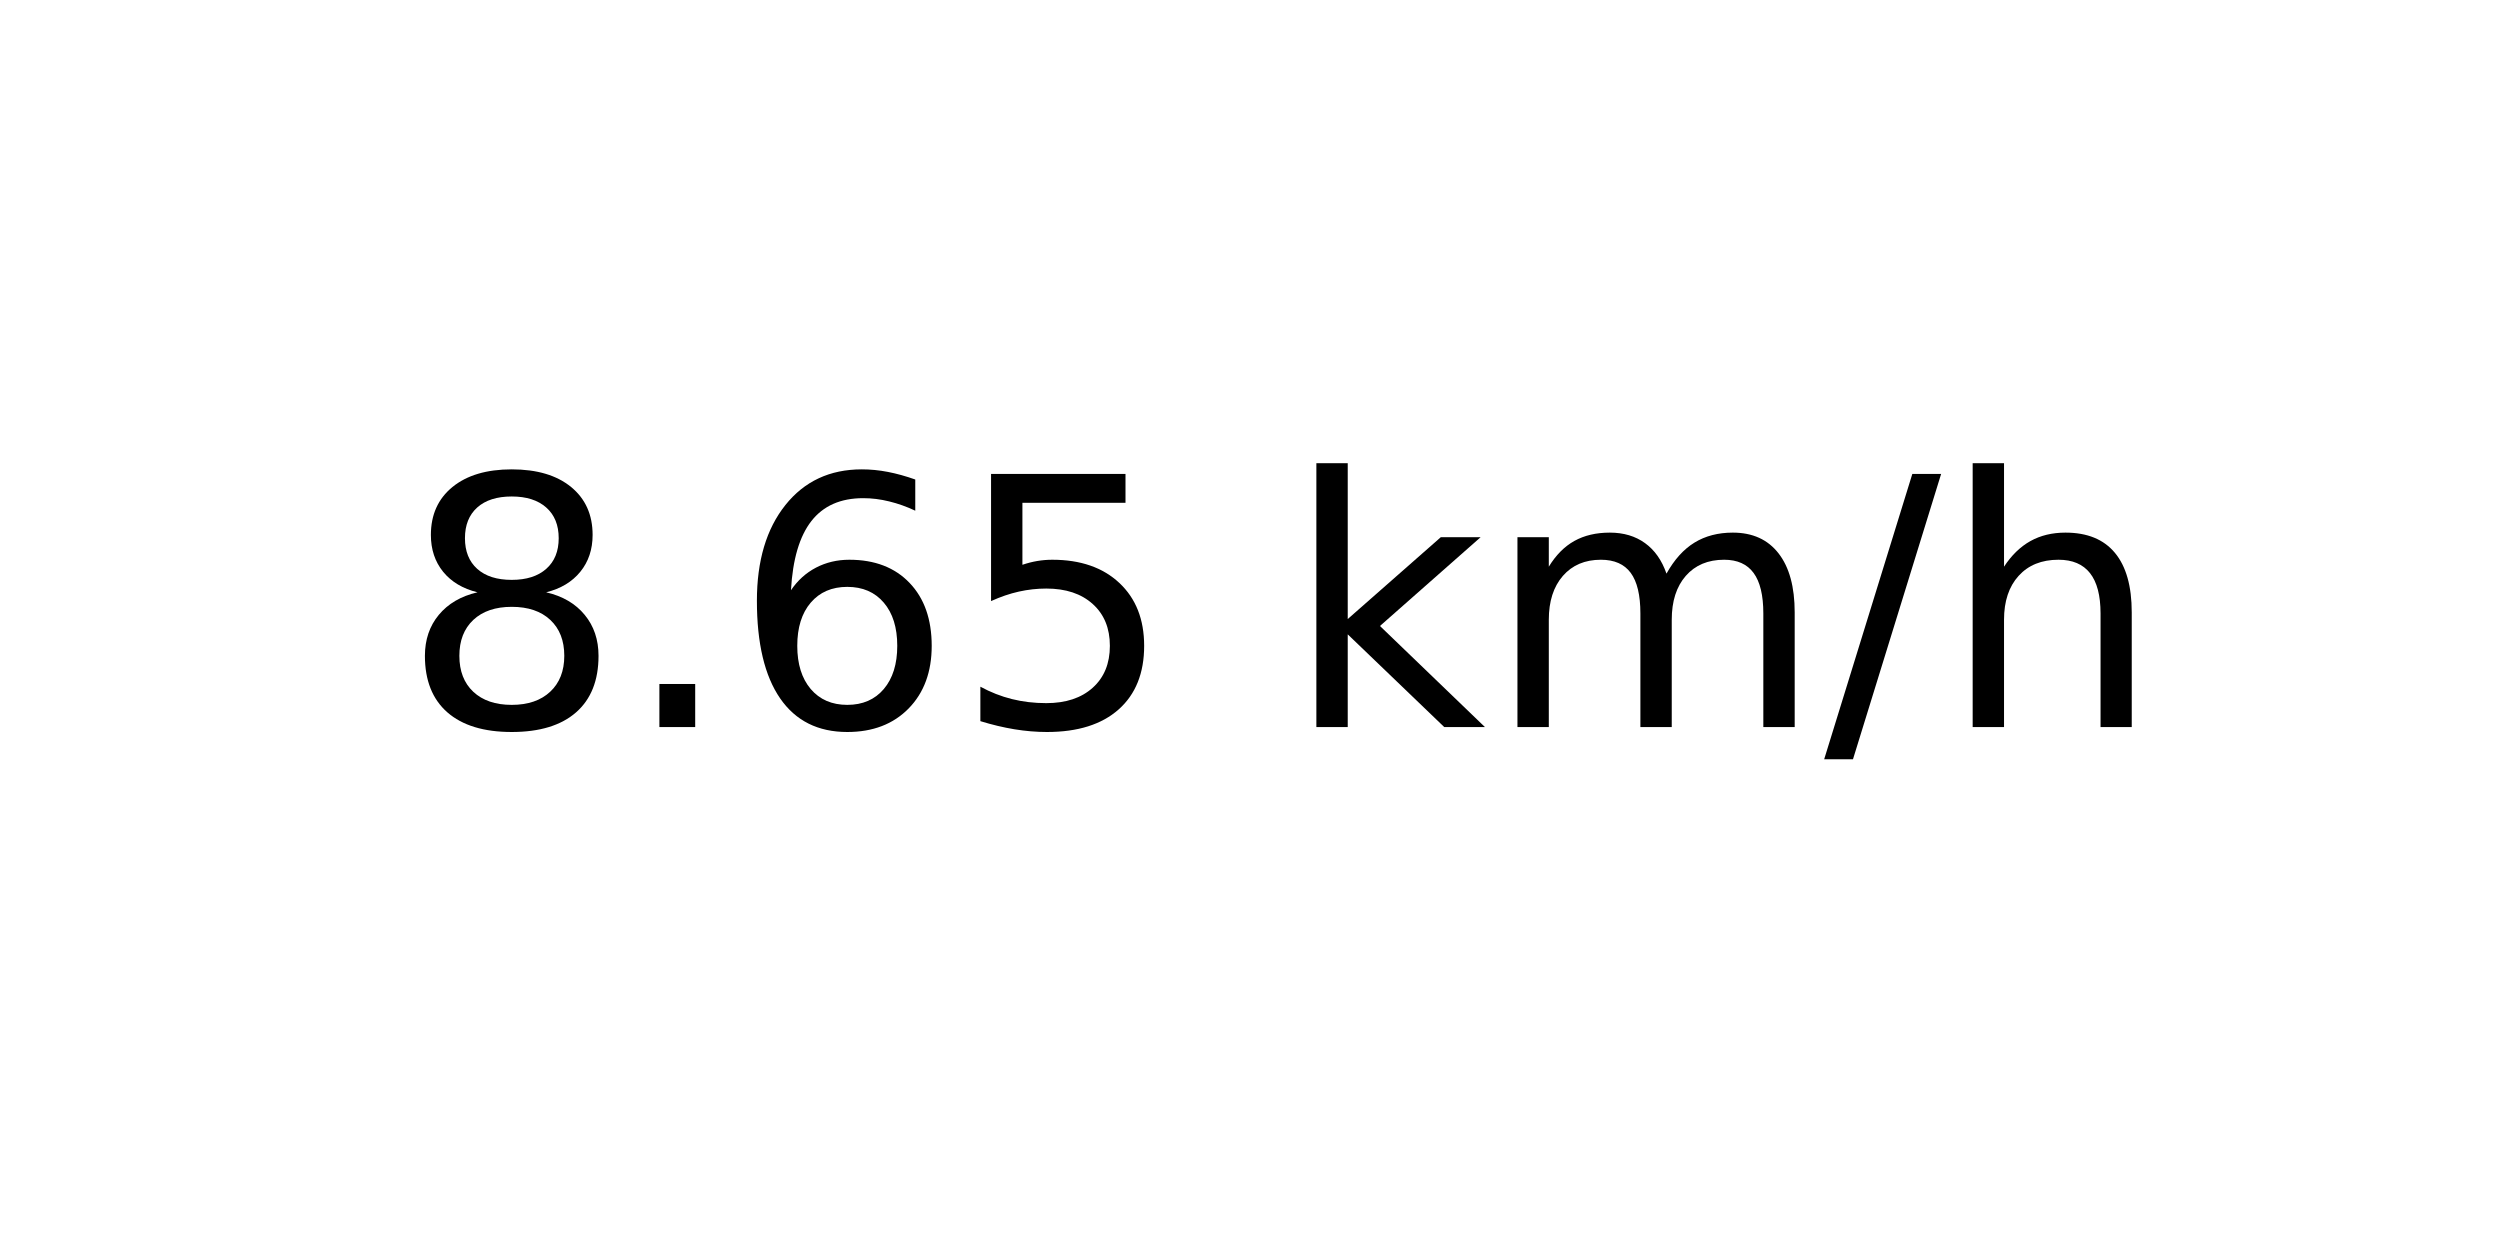
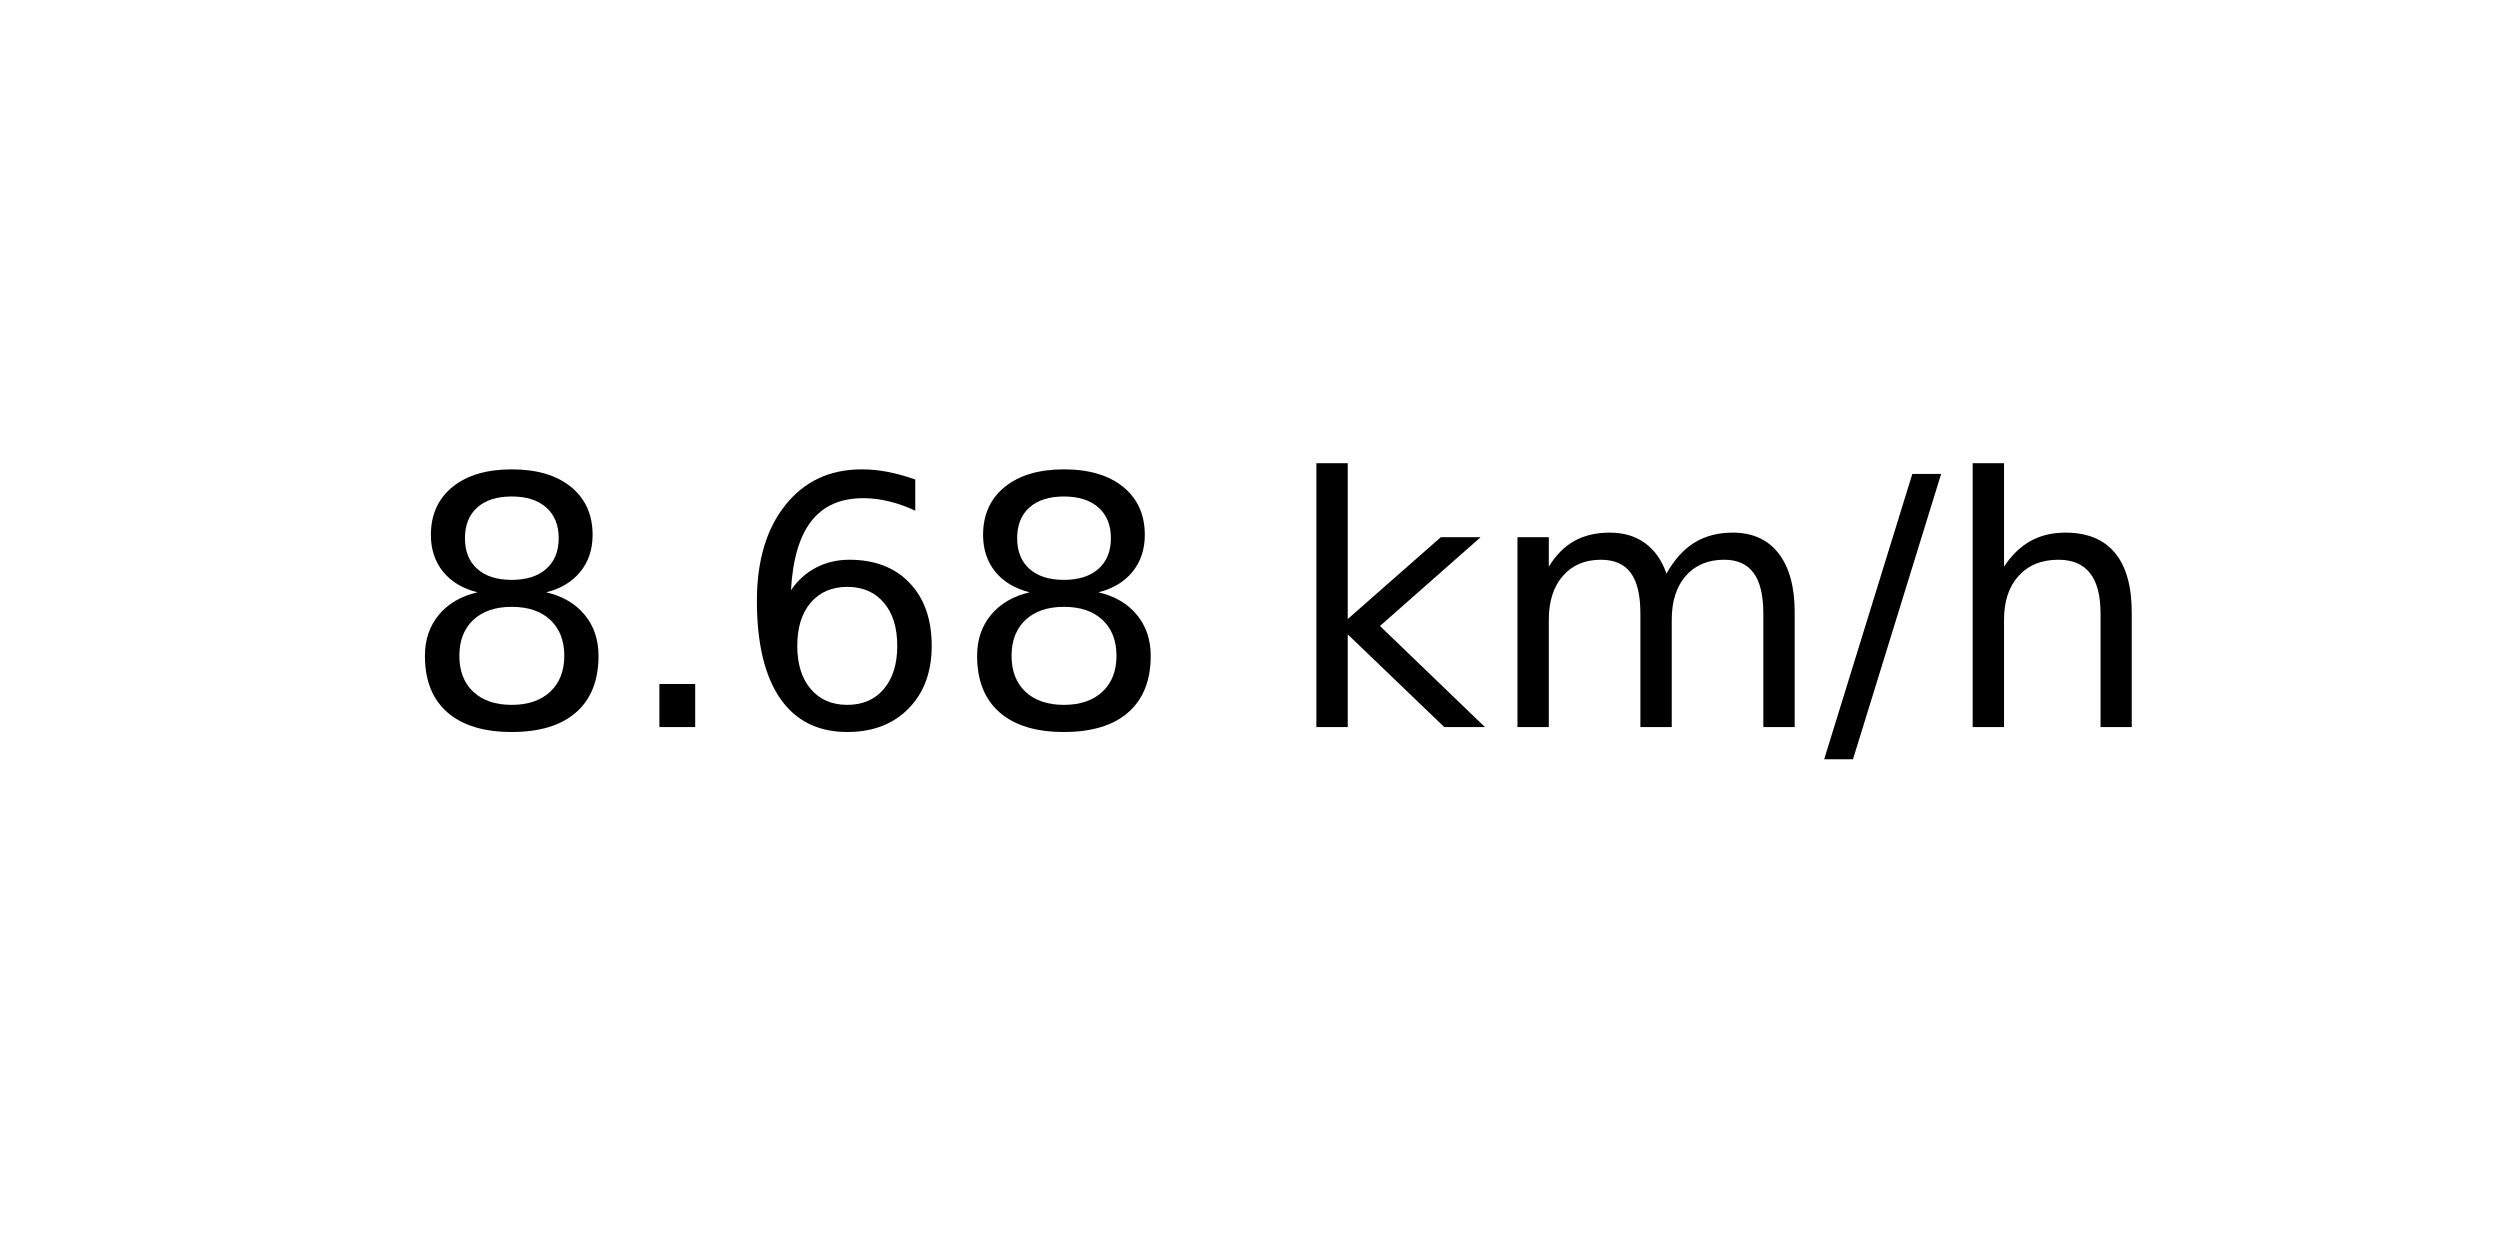
<svg xmlns="http://www.w3.org/2000/svg" xmlns:xlink="http://www.w3.org/1999/xlink" width="72pt" height="36pt" viewBox="0 0 72 36" version="1.1">
  <defs>
    <style type="text/css">*{stroke-linejoin: round; stroke-linecap: butt}</style>
  </defs>
  <g id="figure_1">
    <g id="axes_1">
      <g id="text_1">
        <g transform="translate(11.55937 20.93937) scale(0.1 -0.1)">
          <defs>
            <path id="DejaVuSans-38" d="M 2034 2216  Q 1584 2216 1326 1975  Q 1069 1734 1069 1313  Q 1069 891 1326 650  Q 1584 409 2034 409  Q 2484 409 2743 651  Q 3003 894 3003 1313  Q 3003 1734 2745 1975  Q 2488 2216 2034 2216  z M 1403 2484  Q 997 2584 770 2862  Q 544 3141 544 3541  Q 544 4100 942 4425  Q 1341 4750 2034 4750  Q 2731 4750 3128 4425  Q 3525 4100 3525 3541  Q 3525 3141 3298 2862  Q 3072 2584 2669 2484  Q 3125 2378 3379 2068  Q 3634 1759 3634 1313  Q 3634 634 3220 271  Q 2806 -91 2034 -91  Q 1263 -91 848 271  Q 434 634 434 1313  Q 434 1759 690 2068  Q 947 2378 1403 2484  z M 1172 3481  Q 1172 3119 1398 2916  Q 1625 2713 2034 2713  Q 2441 2713 2670 2916  Q 2900 3119 2900 3481  Q 2900 3844 2670 4047  Q 2441 4250 2034 4250  Q 1625 4250 1398 4047  Q 1172 3844 1172 3481  z " transform="scale(0.015625)" />
            <path id="DejaVuSans-2e" d="M 684 794  L 1344 794  L 1344 0  L 684 0  L 684 794  z " transform="scale(0.015625)" />
            <path id="DejaVuSans-36" d="M 2113 2584  Q 1688 2584 1439 2293  Q 1191 2003 1191 1497  Q 1191 994 1439 701  Q 1688 409 2113 409  Q 2538 409 2786 701  Q 3034 994 3034 1497  Q 3034 2003 2786 2293  Q 2538 2584 2113 2584  z M 3366 4563  L 3366 3988  Q 3128 4100 2886 4159  Q 2644 4219 2406 4219  Q 1781 4219 1451 3797  Q 1122 3375 1075 2522  Q 1259 2794 1537 2939  Q 1816 3084 2150 3084  Q 2853 3084 3261 2657  Q 3669 2231 3669 1497  Q 3669 778 3244 343  Q 2819 -91 2113 -91  Q 1303 -91 875 529  Q 447 1150 447 2328  Q 447 3434 972 4092  Q 1497 4750 2381 4750  Q 2619 4750 2861 4703  Q 3103 4656 3366 4563  z " transform="scale(0.015625)" />
-             <path id="DejaVuSans-35" d="M 691 4666  L 3169 4666  L 3169 4134  L 1269 4134  L 1269 2991  Q 1406 3038 1543 3061  Q 1681 3084 1819 3084  Q 2600 3084 3056 2656  Q 3513 2228 3513 1497  Q 3513 744 3044 326  Q 2575 -91 1722 -91  Q 1428 -91 1123 -41  Q 819 9 494 109  L 494 744  Q 775 591 1075 516  Q 1375 441 1709 441  Q 2250 441 2565 725  Q 2881 1009 2881 1497  Q 2881 1984 2565 2268  Q 2250 2553 1709 2553  Q 1456 2553 1204 2497  Q 953 2441 691 2322  L 691 4666  z " transform="scale(0.015625)" />
            <path id="DejaVuSans-20" transform="scale(0.015625)" />
            <path id="DejaVuSans-6b" d="M 581 4863  L 1159 4863  L 1159 1991  L 2875 3500  L 3609 3500  L 1753 1863  L 3688 0  L 2938 0  L 1159 1709  L 1159 0  L 581 0  L 581 4863  z " transform="scale(0.015625)" />
            <path id="DejaVuSans-6d" d="M 3328 2828  Q 3544 3216 3844 3400  Q 4144 3584 4550 3584  Q 5097 3584 5394 3201  Q 5691 2819 5691 2113  L 5691 0  L 5113 0  L 5113 2094  Q 5113 2597 4934 2840  Q 4756 3084 4391 3084  Q 3944 3084 3684 2787  Q 3425 2491 3425 1978  L 3425 0  L 2847 0  L 2847 2094  Q 2847 2600 2669 2842  Q 2491 3084 2119 3084  Q 1678 3084 1418 2786  Q 1159 2488 1159 1978  L 1159 0  L 581 0  L 581 3500  L 1159 3500  L 1159 2956  Q 1356 3278 1631 3431  Q 1906 3584 2284 3584  Q 2666 3584 2933 3390  Q 3200 3197 3328 2828  z " transform="scale(0.015625)" />
            <path id="DejaVuSans-2f" d="M 1625 4666  L 2156 4666  L 531 -594  L 0 -594  L 1625 4666  z " transform="scale(0.015625)" />
            <path id="DejaVuSans-68" d="M 3513 2113  L 3513 0  L 2938 0  L 2938 2094  Q 2938 2591 2744 2837  Q 2550 3084 2163 3084  Q 1697 3084 1428 2787  Q 1159 2491 1159 1978  L 1159 0  L 581 0  L 581 4863  L 1159 4863  L 1159 2956  Q 1366 3272 1645 3428  Q 1925 3584 2291 3584  Q 2894 3584 3203 3211  Q 3513 2838 3513 2113  z " transform="scale(0.015625)" />
          </defs>
          <use xlink:href="#DejaVuSans-38" />
          <use xlink:href="#DejaVuSans-2e" x="63.623" />
          <use xlink:href="#DejaVuSans-36" x="95.41" />
-           <use xlink:href="#DejaVuSans-35" x="159.033" />
+           <use xlink:href="#DejaVuSans-38" x="159.033" />
          <use xlink:href="#DejaVuSans-20" x="222.656" />
          <use xlink:href="#DejaVuSans-6b" x="254.443" />
          <use xlink:href="#DejaVuSans-6d" x="312.354" />
          <use xlink:href="#DejaVuSans-2f" x="409.766" />
          <use xlink:href="#DejaVuSans-68" x="443.457" />
        </g>
      </g>
    </g>
  </g>
</svg>
